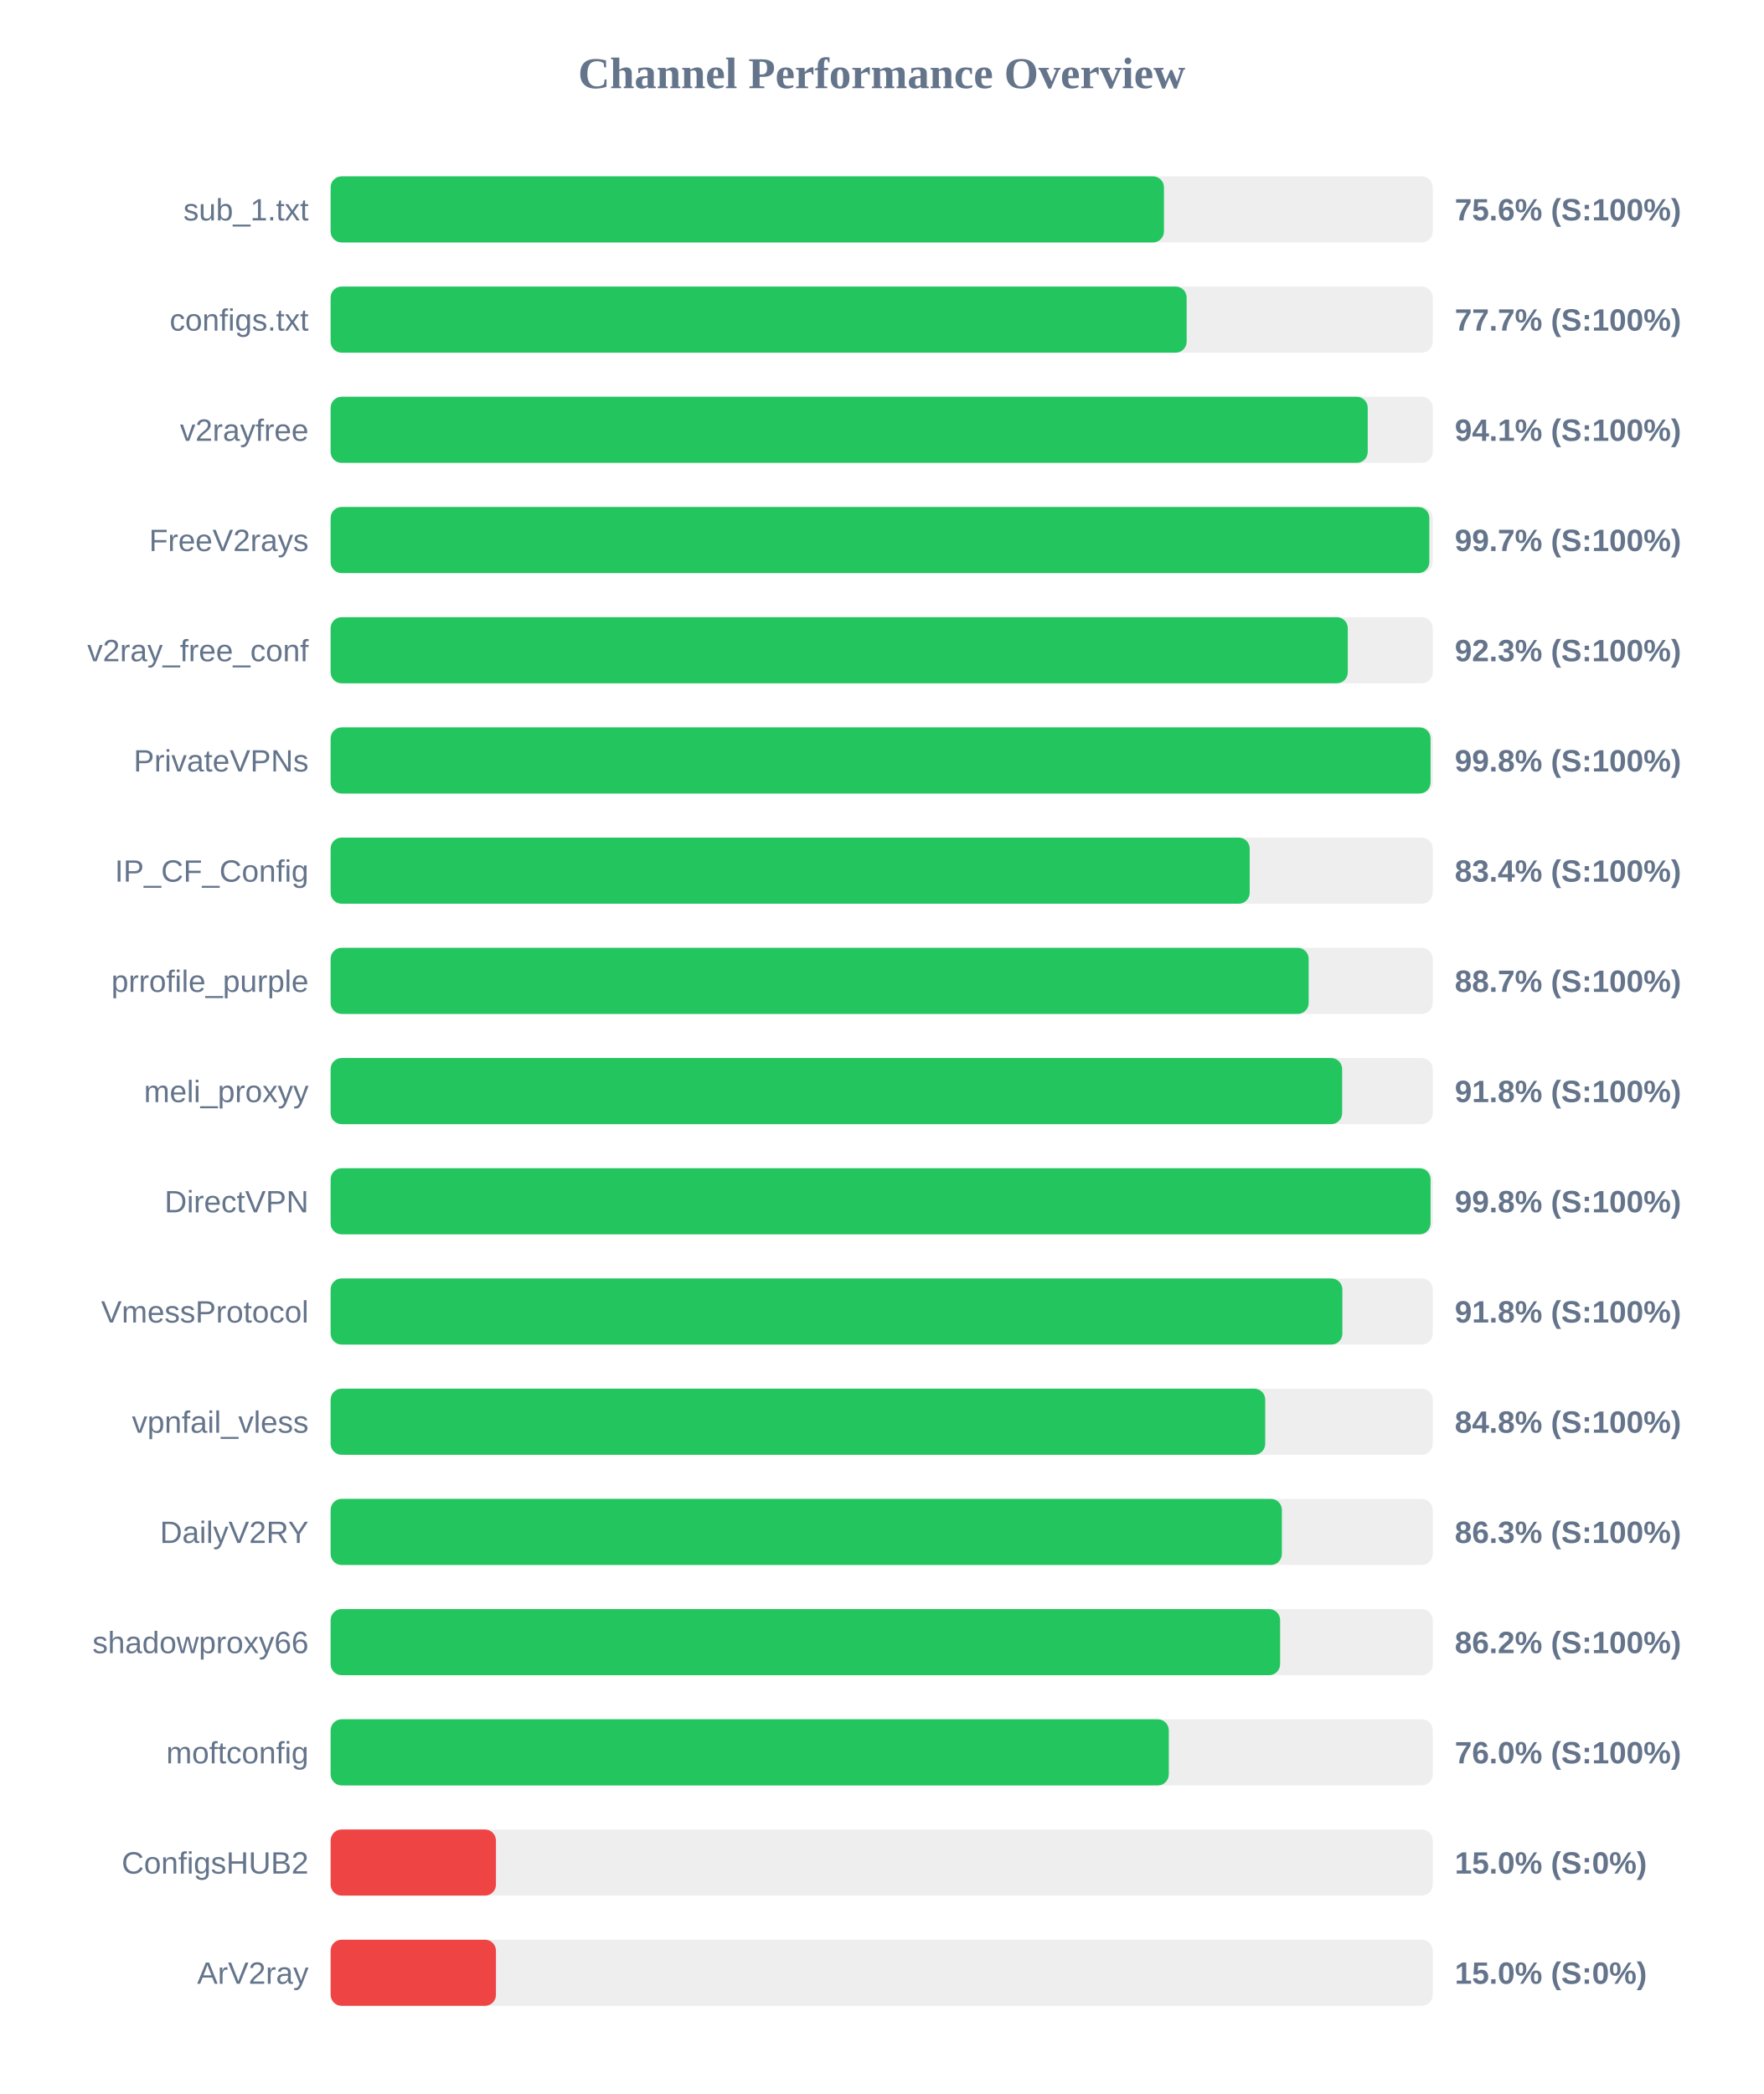
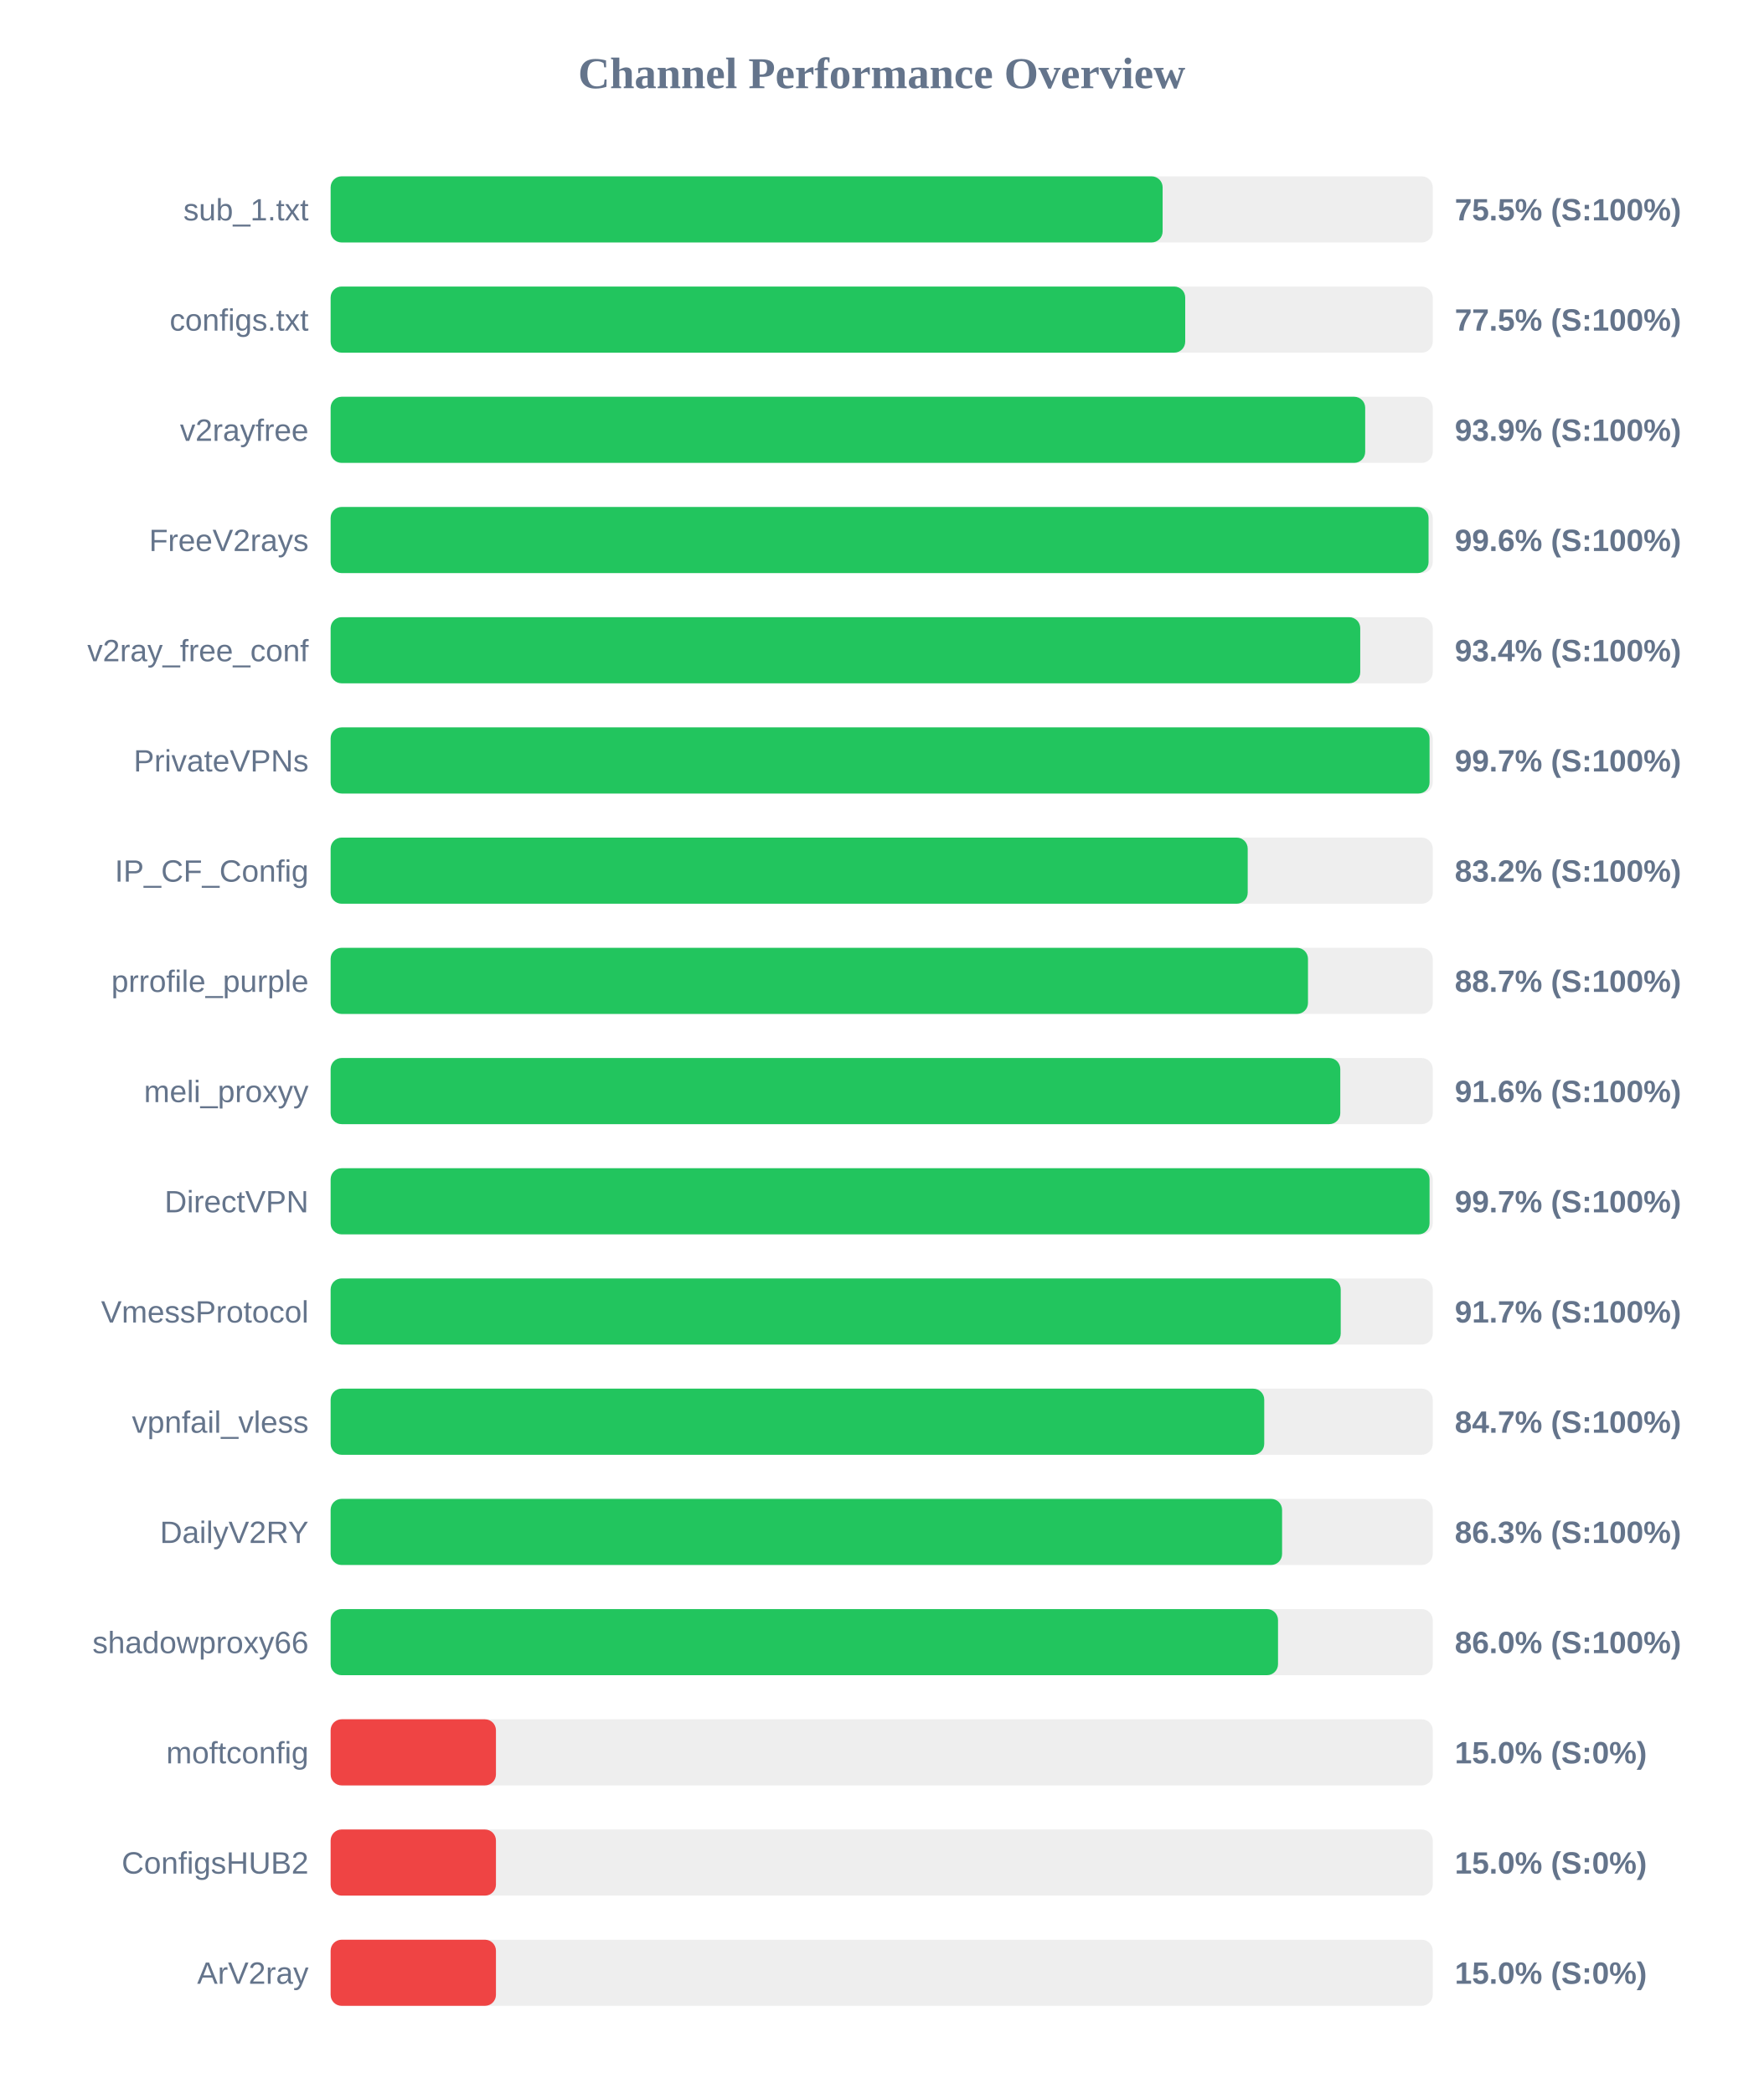
<svg xmlns="http://www.w3.org/2000/svg" width="800" height="950" version="1.1">
  <style>
        .row { font: 14px Arial; fill: #64748b; }
        .score { font: bold 14px Arial; fill: #64748b; }
    </style>
  <text x="400" y="40" text-anchor="middle" font-size="20px" font-weight="bold" fill="#64748b">Channel Performance Overview</text>
  <rect x="150" y="80" width="500" height="30" fill="#eee" rx="5" />
-   <rect x="150" y="80" width="378.05" height="30" fill="#22c55e" rx="5" />
+   <rect x="150" y="80" width="377.45" height="30" fill="#22c55e" rx="5" />
  <text x="140" y="100" text-anchor="end" class="row">sub_1.txt</text>
-   <text x="660" y="100" text-anchor="start" class="score">75.6% (S:100%)</text>
+   <text x="660" y="100" text-anchor="start" class="score">75.5% (S:100%)</text>
  <rect x="150" y="130" width="500" height="30" fill="#eee" rx="5" />
-   <rect x="150" y="130" width="388.35" height="30" fill="#22c55e" rx="5" />
+   <rect x="150" y="130" width="387.7" height="30" fill="#22c55e" rx="5" />
  <text x="140" y="150" text-anchor="end" class="row">configs.txt</text>
-   <text x="660" y="150" text-anchor="start" class="score">77.7% (S:100%)</text>
+   <text x="660" y="150" text-anchor="start" class="score">77.5% (S:100%)</text>
  <rect x="150" y="180" width="500" height="30" fill="#eee" rx="5" />
-   <rect x="150" y="180" width="470.5" height="30" fill="#22c55e" rx="5" />
+   <rect x="150" y="180" width="469.35" height="30" fill="#22c55e" rx="5" />
  <text x="140" y="200" text-anchor="end" class="row">v2rayfree</text>
-   <text x="660" y="200" text-anchor="start" class="score">94.1% (S:100%)</text>
+   <text x="660" y="200" text-anchor="start" class="score">93.9% (S:100%)</text>
  <rect x="150" y="230" width="500" height="30" fill="#eee" rx="5" />
-   <rect x="150" y="230" width="498.45" height="30" fill="#22c55e" rx="5" />
+   <rect x="150" y="230" width="498.1" height="30" fill="#22c55e" rx="5" />
  <text x="140" y="250" text-anchor="end" class="row">FreeV2rays</text>
-   <text x="660" y="250" text-anchor="start" class="score">99.7% (S:100%)</text>
+   <text x="660" y="250" text-anchor="start" class="score">99.6% (S:100%)</text>
  <rect x="150" y="280" width="500" height="30" fill="#eee" rx="5" />
-   <rect x="150" y="280" width="461.45" height="30" fill="#22c55e" rx="5" />
+   <rect x="150" y="280" width="467.1" height="30" fill="#22c55e" rx="5" />
  <text x="140" y="300" text-anchor="end" class="row">v2ray_free_conf</text>
-   <text x="660" y="300" text-anchor="start" class="score">92.3% (S:100%)</text>
+   <text x="660" y="300" text-anchor="start" class="score">93.4% (S:100%)</text>
  <rect x="150" y="330" width="500" height="30" fill="#eee" rx="5" />
-   <rect x="150" y="330" width="499.0" height="30" fill="#22c55e" rx="5" />
+   <rect x="150" y="330" width="498.55" height="30" fill="#22c55e" rx="5" />
  <text x="140" y="350" text-anchor="end" class="row">PrivateVPNs</text>
-   <text x="660" y="350" text-anchor="start" class="score">99.8% (S:100%)</text>
+   <text x="660" y="350" text-anchor="start" class="score">99.7% (S:100%)</text>
  <rect x="150" y="380" width="500" height="30" fill="#eee" rx="5" />
-   <rect x="150" y="380" width="416.95" height="30" fill="#22c55e" rx="5" />
+   <rect x="150" y="380" width="416.05" height="30" fill="#22c55e" rx="5" />
  <text x="140" y="400" text-anchor="end" class="row">IP_CF_Config</text>
-   <text x="660" y="400" text-anchor="start" class="score">83.4% (S:100%)</text>
+   <text x="660" y="400" text-anchor="start" class="score">83.2% (S:100%)</text>
  <rect x="150" y="430" width="500" height="30" fill="#eee" rx="5" />
-   <rect x="150" y="430" width="443.7" height="30" fill="#22c55e" rx="5" />
+   <rect x="150" y="430" width="443.4" height="30" fill="#22c55e" rx="5" />
  <text x="140" y="450" text-anchor="end" class="row">prrofile_purple</text>
  <text x="660" y="450" text-anchor="start" class="score">88.7% (S:100%)</text>
  <rect x="150" y="480" width="500" height="30" fill="#eee" rx="5" />
-   <rect x="150" y="480" width="458.9" height="30" fill="#22c55e" rx="5" />
+   <rect x="150" y="480" width="458.05" height="30" fill="#22c55e" rx="5" />
  <text x="140" y="500" text-anchor="end" class="row">meli_proxyy</text>
-   <text x="660" y="500" text-anchor="start" class="score">91.8% (S:100%)</text>
+   <text x="660" y="500" text-anchor="start" class="score">91.6% (S:100%)</text>
  <rect x="150" y="530" width="500" height="30" fill="#eee" rx="5" />
-   <rect x="150" y="530" width="499.0" height="30" fill="#22c55e" rx="5" />
+   <rect x="150" y="530" width="498.55" height="30" fill="#22c55e" rx="5" />
  <text x="140" y="550" text-anchor="end" class="row">DirectVPN</text>
-   <text x="660" y="550" text-anchor="start" class="score">99.8% (S:100%)</text>
+   <text x="660" y="550" text-anchor="start" class="score">99.7% (S:100%)</text>
  <rect x="150" y="580" width="500" height="30" fill="#eee" rx="5" />
-   <rect x="150" y="580" width="459.0" height="30" fill="#22c55e" rx="5" />
+   <rect x="150" y="580" width="458.25" height="30" fill="#22c55e" rx="5" />
  <text x="140" y="600" text-anchor="end" class="row">VmessProtocol</text>
-   <text x="660" y="600" text-anchor="start" class="score">91.8% (S:100%)</text>
+   <text x="660" y="600" text-anchor="start" class="score">91.7% (S:100%)</text>
  <rect x="150" y="630" width="500" height="30" fill="#eee" rx="5" />
-   <rect x="150" y="630" width="424.0" height="30" fill="#22c55e" rx="5" />
+   <rect x="150" y="630" width="423.55" height="30" fill="#22c55e" rx="5" />
  <text x="140" y="650" text-anchor="end" class="row">vpnfail_vless</text>
-   <text x="660" y="650" text-anchor="start" class="score">84.8% (S:100%)</text>
+   <text x="660" y="650" text-anchor="start" class="score">84.7% (S:100%)</text>
  <rect x="150" y="680" width="500" height="30" fill="#eee" rx="5" />
-   <rect x="150" y="680" width="431.55" height="30" fill="#22c55e" rx="5" />
+   <rect x="150" y="680" width="431.65" height="30" fill="#22c55e" rx="5" />
  <text x="140" y="700" text-anchor="end" class="row">DailyV2RY</text>
  <text x="660" y="700" text-anchor="start" class="score">86.3% (S:100%)</text>
  <rect x="150" y="730" width="500" height="30" fill="#eee" rx="5" />
-   <rect x="150" y="730" width="430.75" height="30" fill="#22c55e" rx="5" />
+   <rect x="150" y="730" width="429.8" height="30" fill="#22c55e" rx="5" />
  <text x="140" y="750" text-anchor="end" class="row">shadowproxy66</text>
-   <text x="660" y="750" text-anchor="start" class="score">86.2% (S:100%)</text>
+   <text x="660" y="750" text-anchor="start" class="score">86.0% (S:100%)</text>
  <rect x="150" y="780" width="500" height="30" fill="#eee" rx="5" />
-   <rect x="150" y="780" width="380.25" height="30" fill="#22c55e" rx="5" />
+   <rect x="150" y="780" width="75.0" height="30" fill="#ef4444" rx="5" />
  <text x="140" y="800" text-anchor="end" class="row">moftconfig</text>
-   <text x="660" y="800" text-anchor="start" class="score">76.0% (S:100%)</text>
+   <text x="660" y="800" text-anchor="start" class="score">15.0% (S:0%)</text>
  <rect x="150" y="830" width="500" height="30" fill="#eee" rx="5" />
  <rect x="150" y="830" width="75.0" height="30" fill="#ef4444" rx="5" />
  <text x="140" y="850" text-anchor="end" class="row">ConfigsHUB2</text>
  <text x="660" y="850" text-anchor="start" class="score">15.0% (S:0%)</text>
  <rect x="150" y="880" width="500" height="30" fill="#eee" rx="5" />
  <rect x="150" y="880" width="75.0" height="30" fill="#ef4444" rx="5" />
  <text x="140" y="900" text-anchor="end" class="row">ArV2ray</text>
  <text x="660" y="900" text-anchor="start" class="score">15.0% (S:0%)</text>
</svg>
